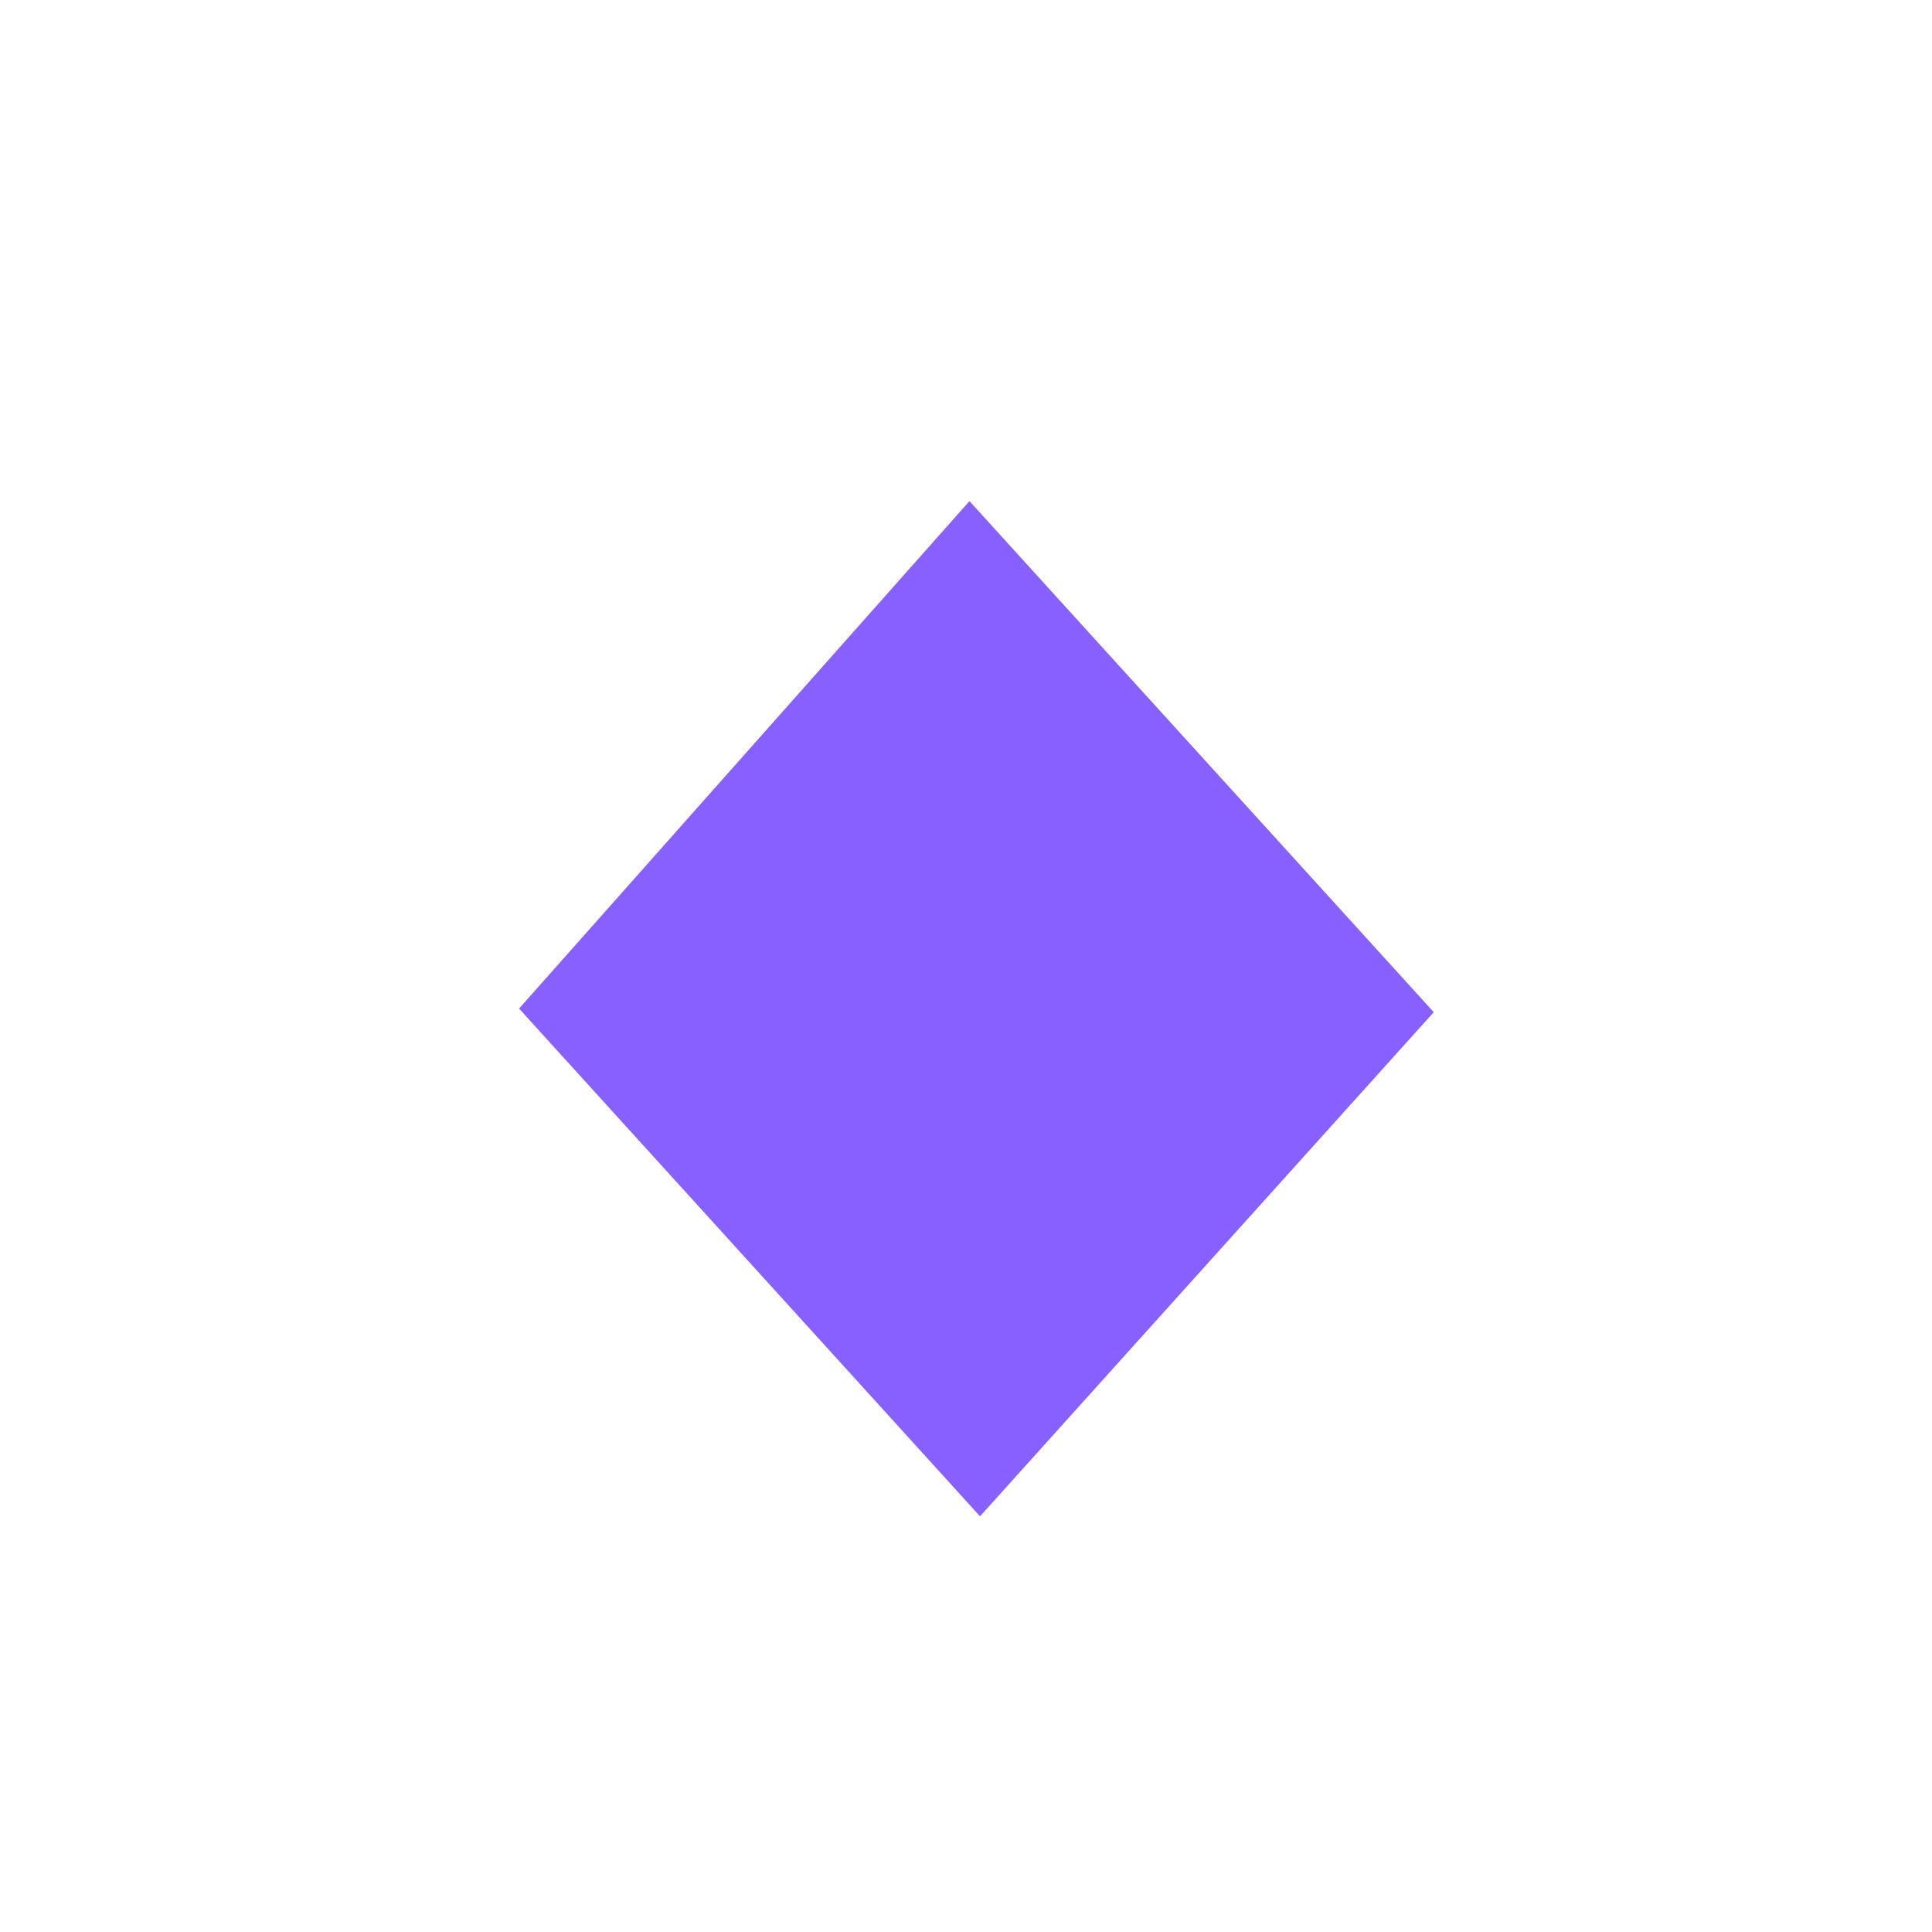
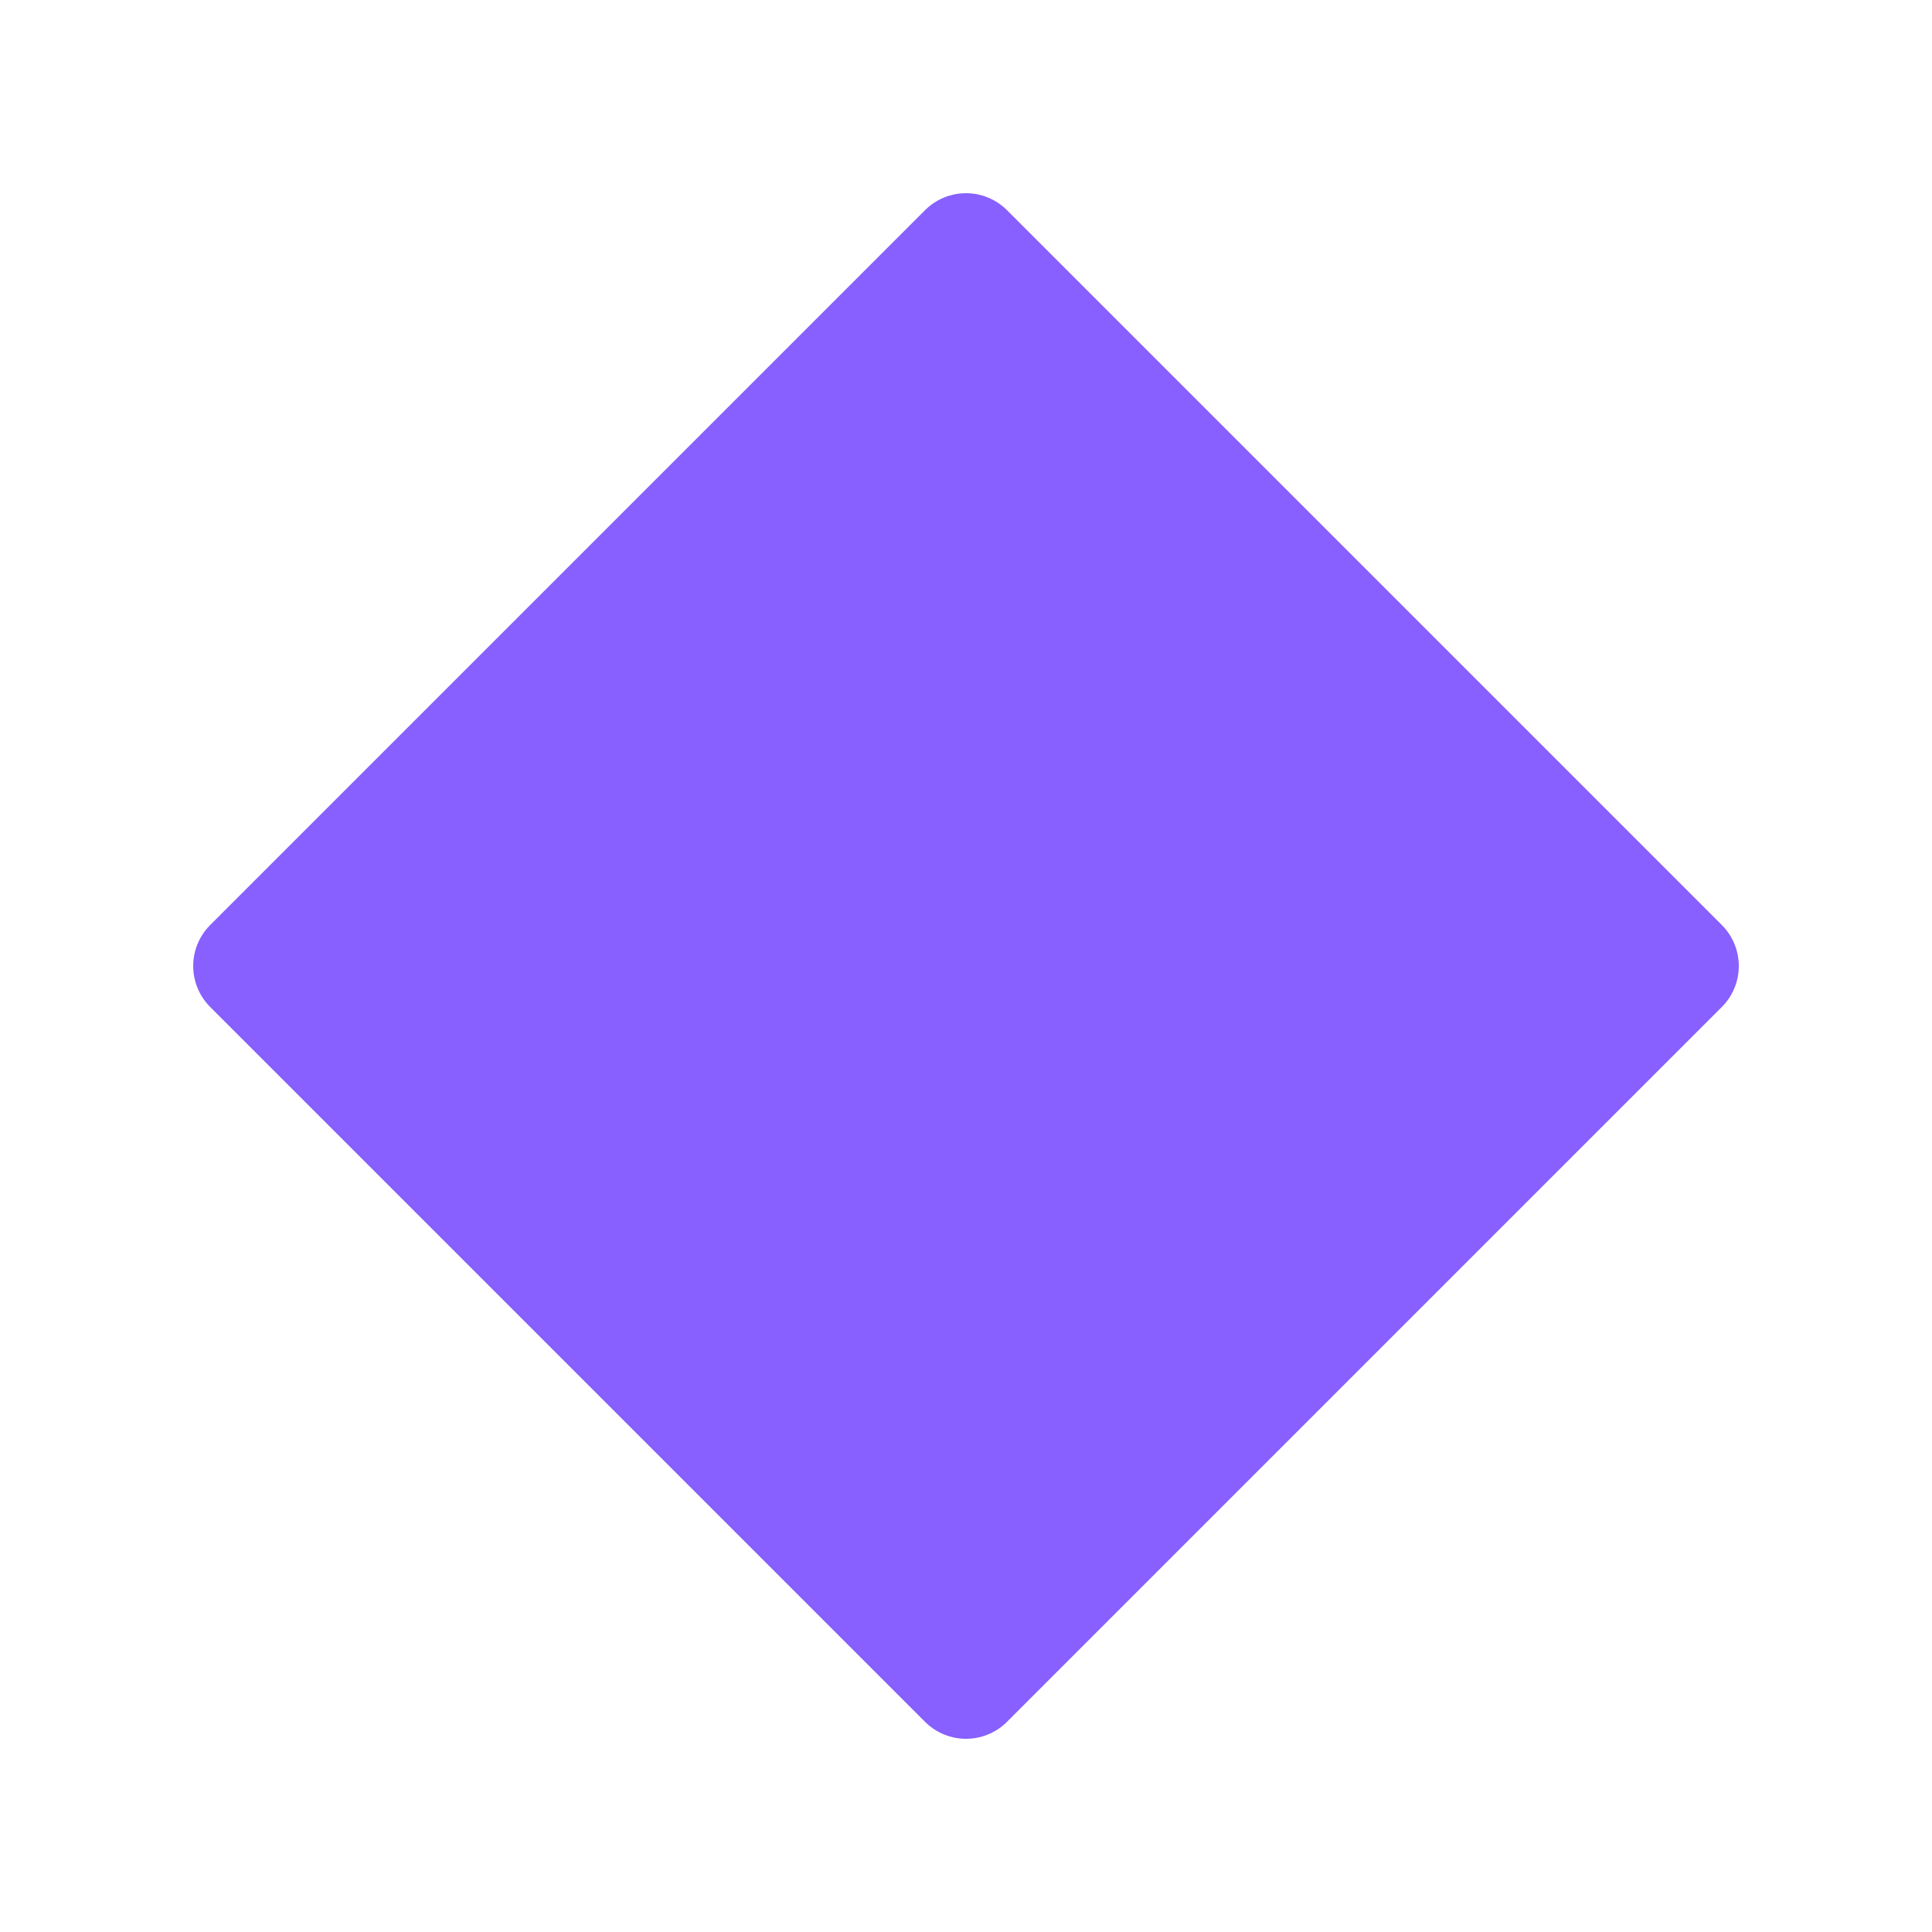
- <svg xmlns="http://www.w3.org/2000/svg" viewBox="0 0 100 100">
-   <text x="50" y="82" font-size="90" fill="#8760FF" text-anchor="middle">◆</text>
+ <svg xmlns="http://www.w3.org/2000/svg" viewBox="0 0 100 100" fill="none">
+   <path d="M50 13 L87 50 L50 87 L13 50 Z" fill="#8760FF" stroke="#8760FF" stroke-width="6" stroke-linejoin="round" />
</svg>
